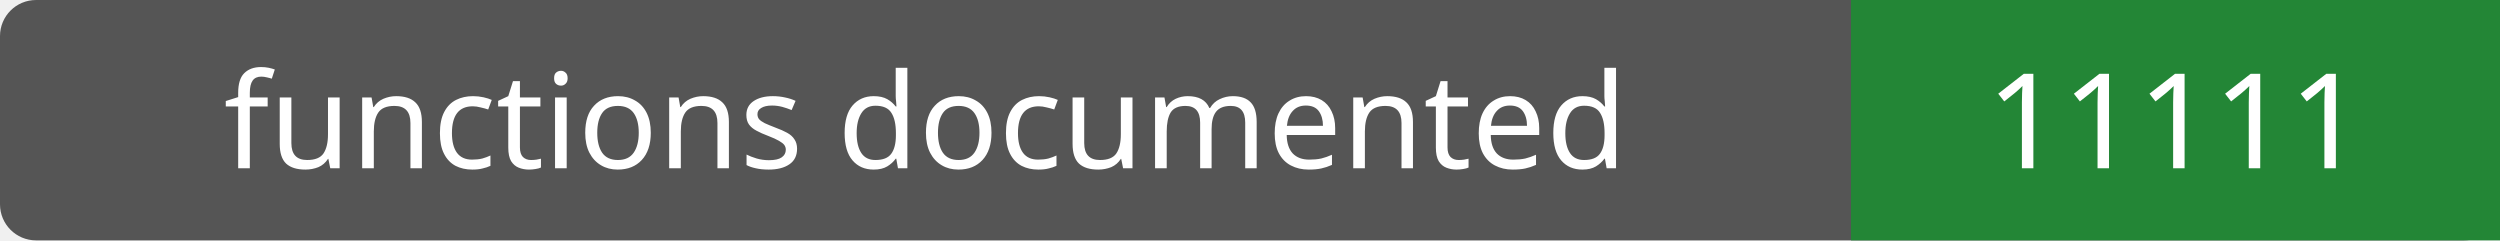
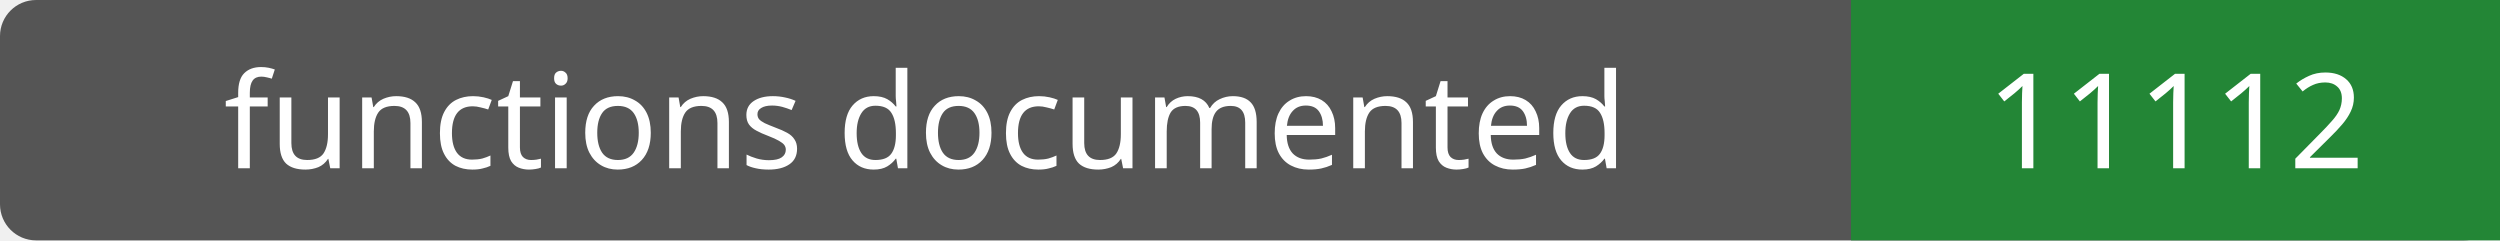
- <svg xmlns="http://www.w3.org/2000/svg" width="208" height="20" role="img" aria-label="functions documented: 11111">
+ <svg xmlns="http://www.w3.org/2000/svg" width="208" height="20" role="img" aria-label="functions documented: 11112">
  <rect width="208" height="20" rx="3" fill="#555" />
  <path fill="#238636" d="M154 0h54v20H154z" />
  <g fill="#fff" text-anchor="middle" font-family="Verdana,sans-serif" font-size="11">
    <text x="77.0" y="14">functions documented</text>
-     <text x="181.0" y="14">11111</text>
+     <text x="181.0" y="14">11112</text>
  </g>
</svg>
